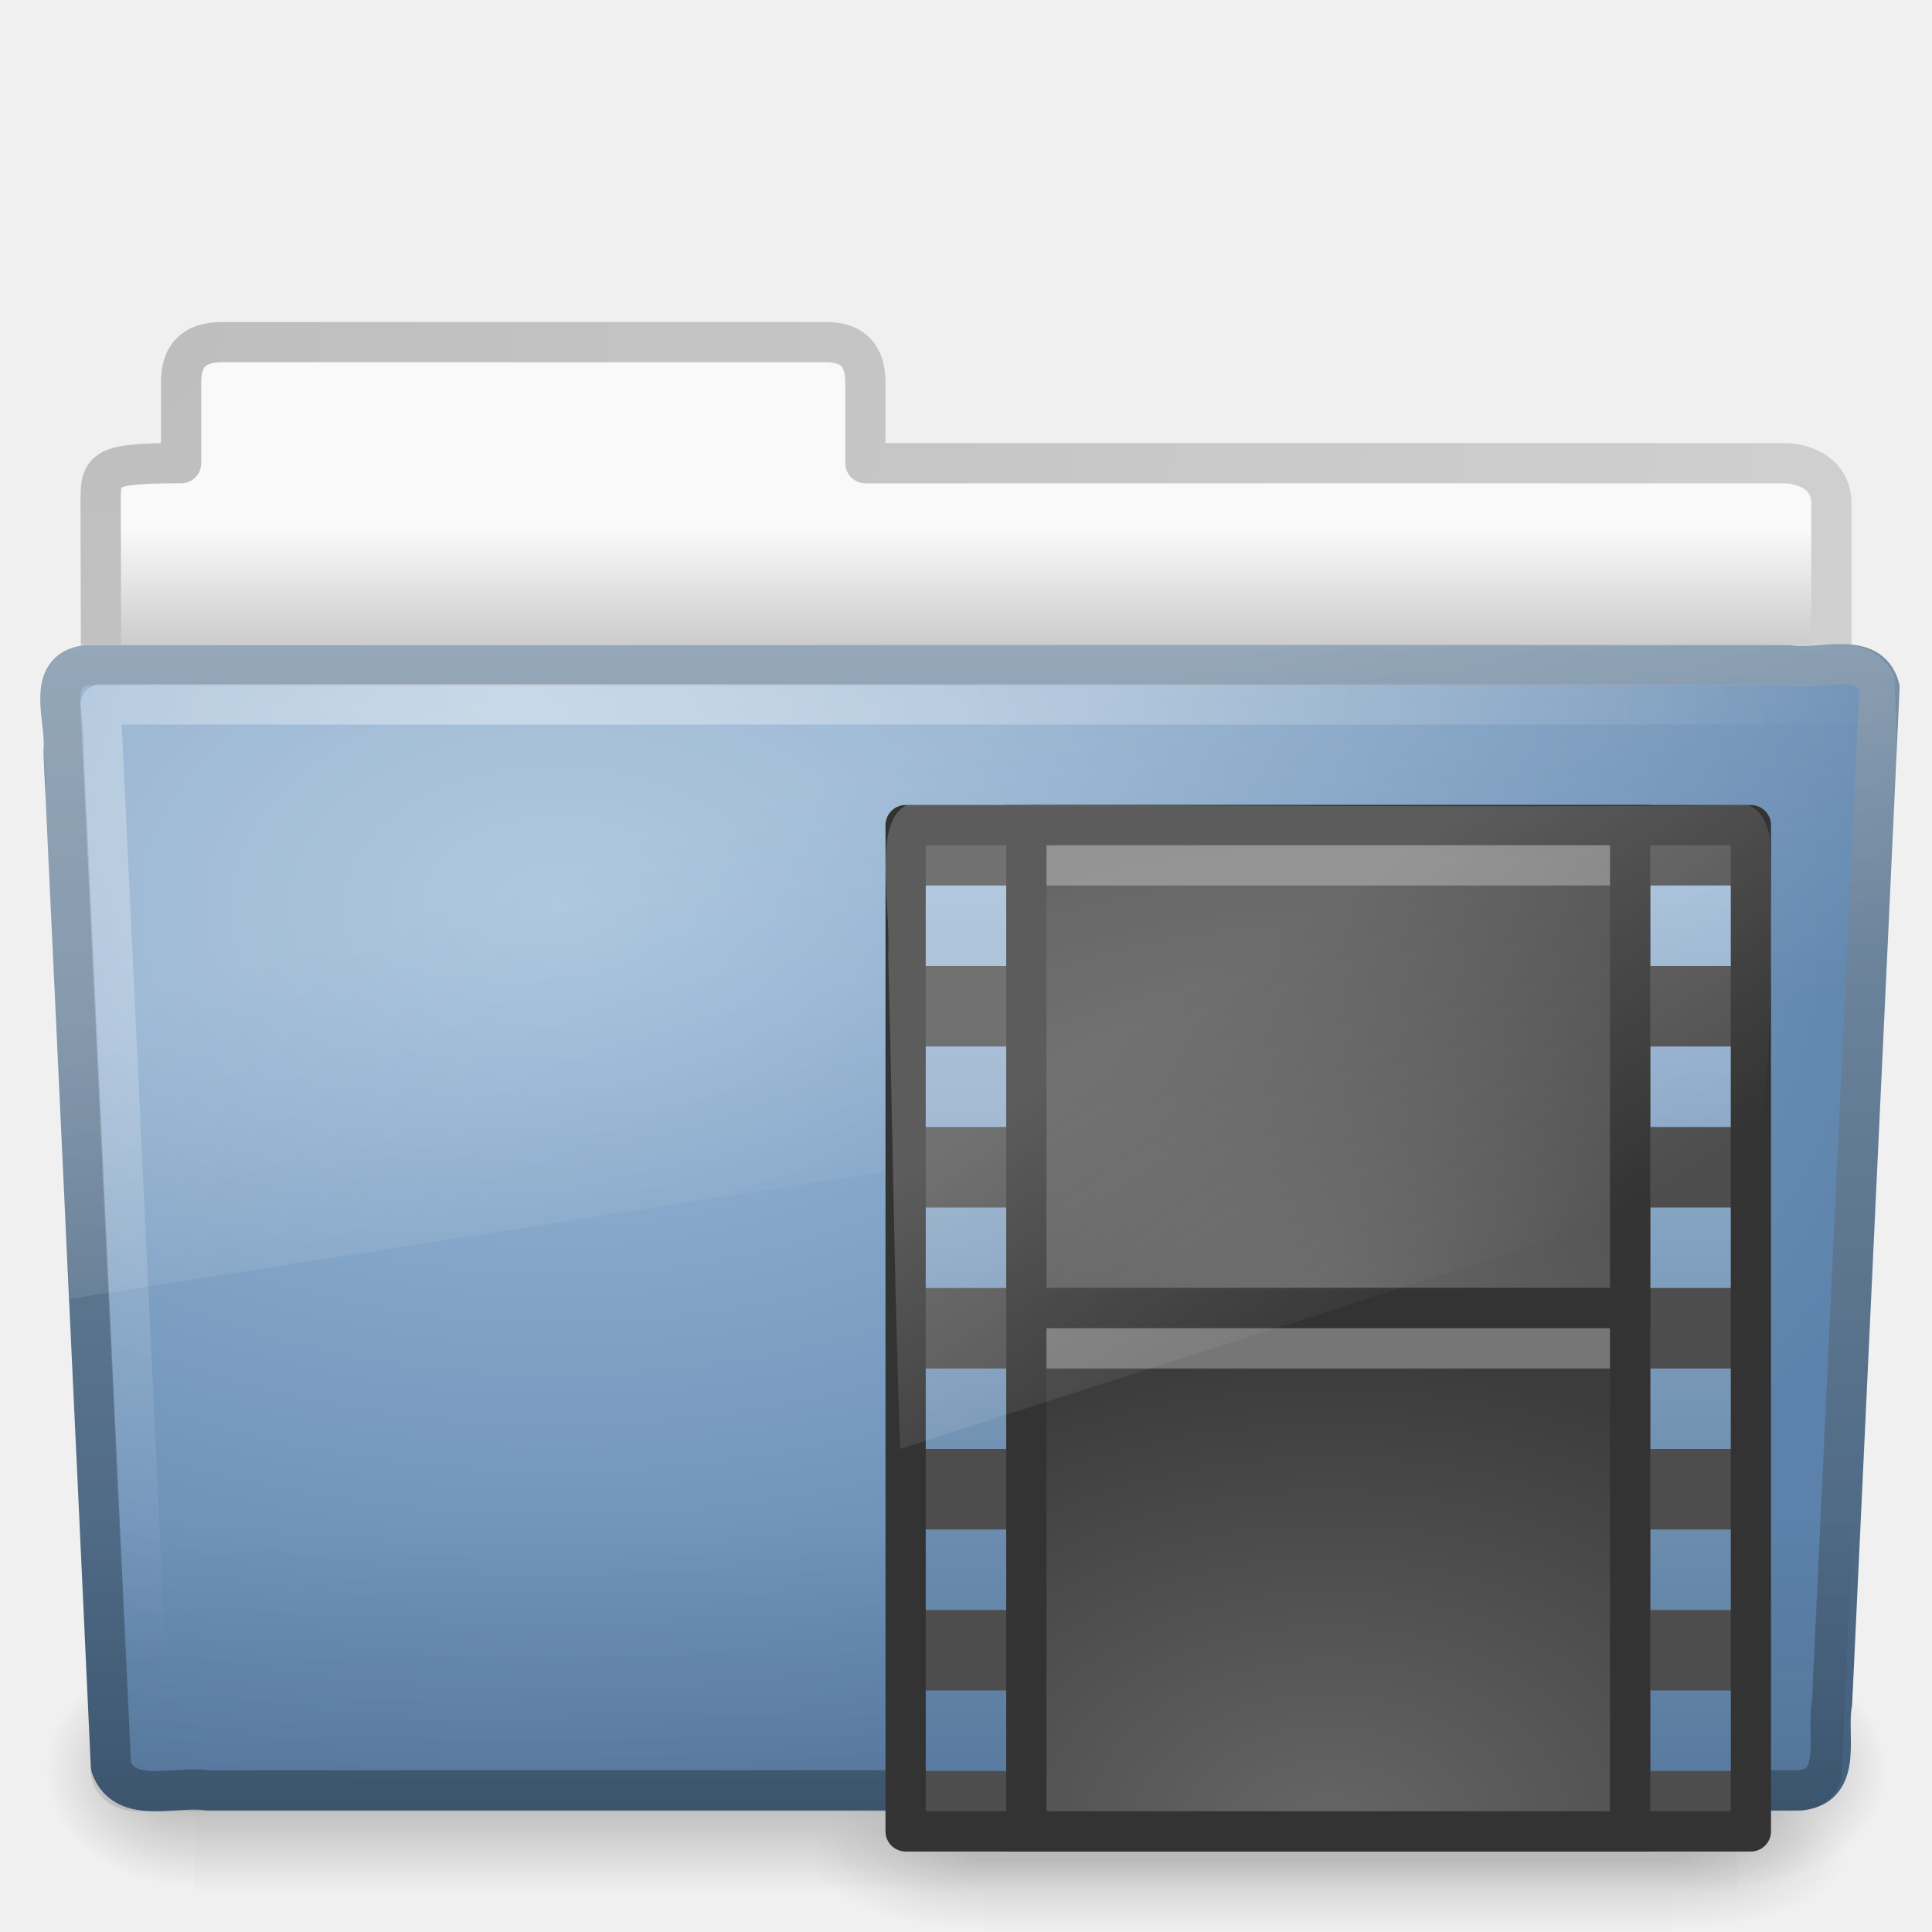
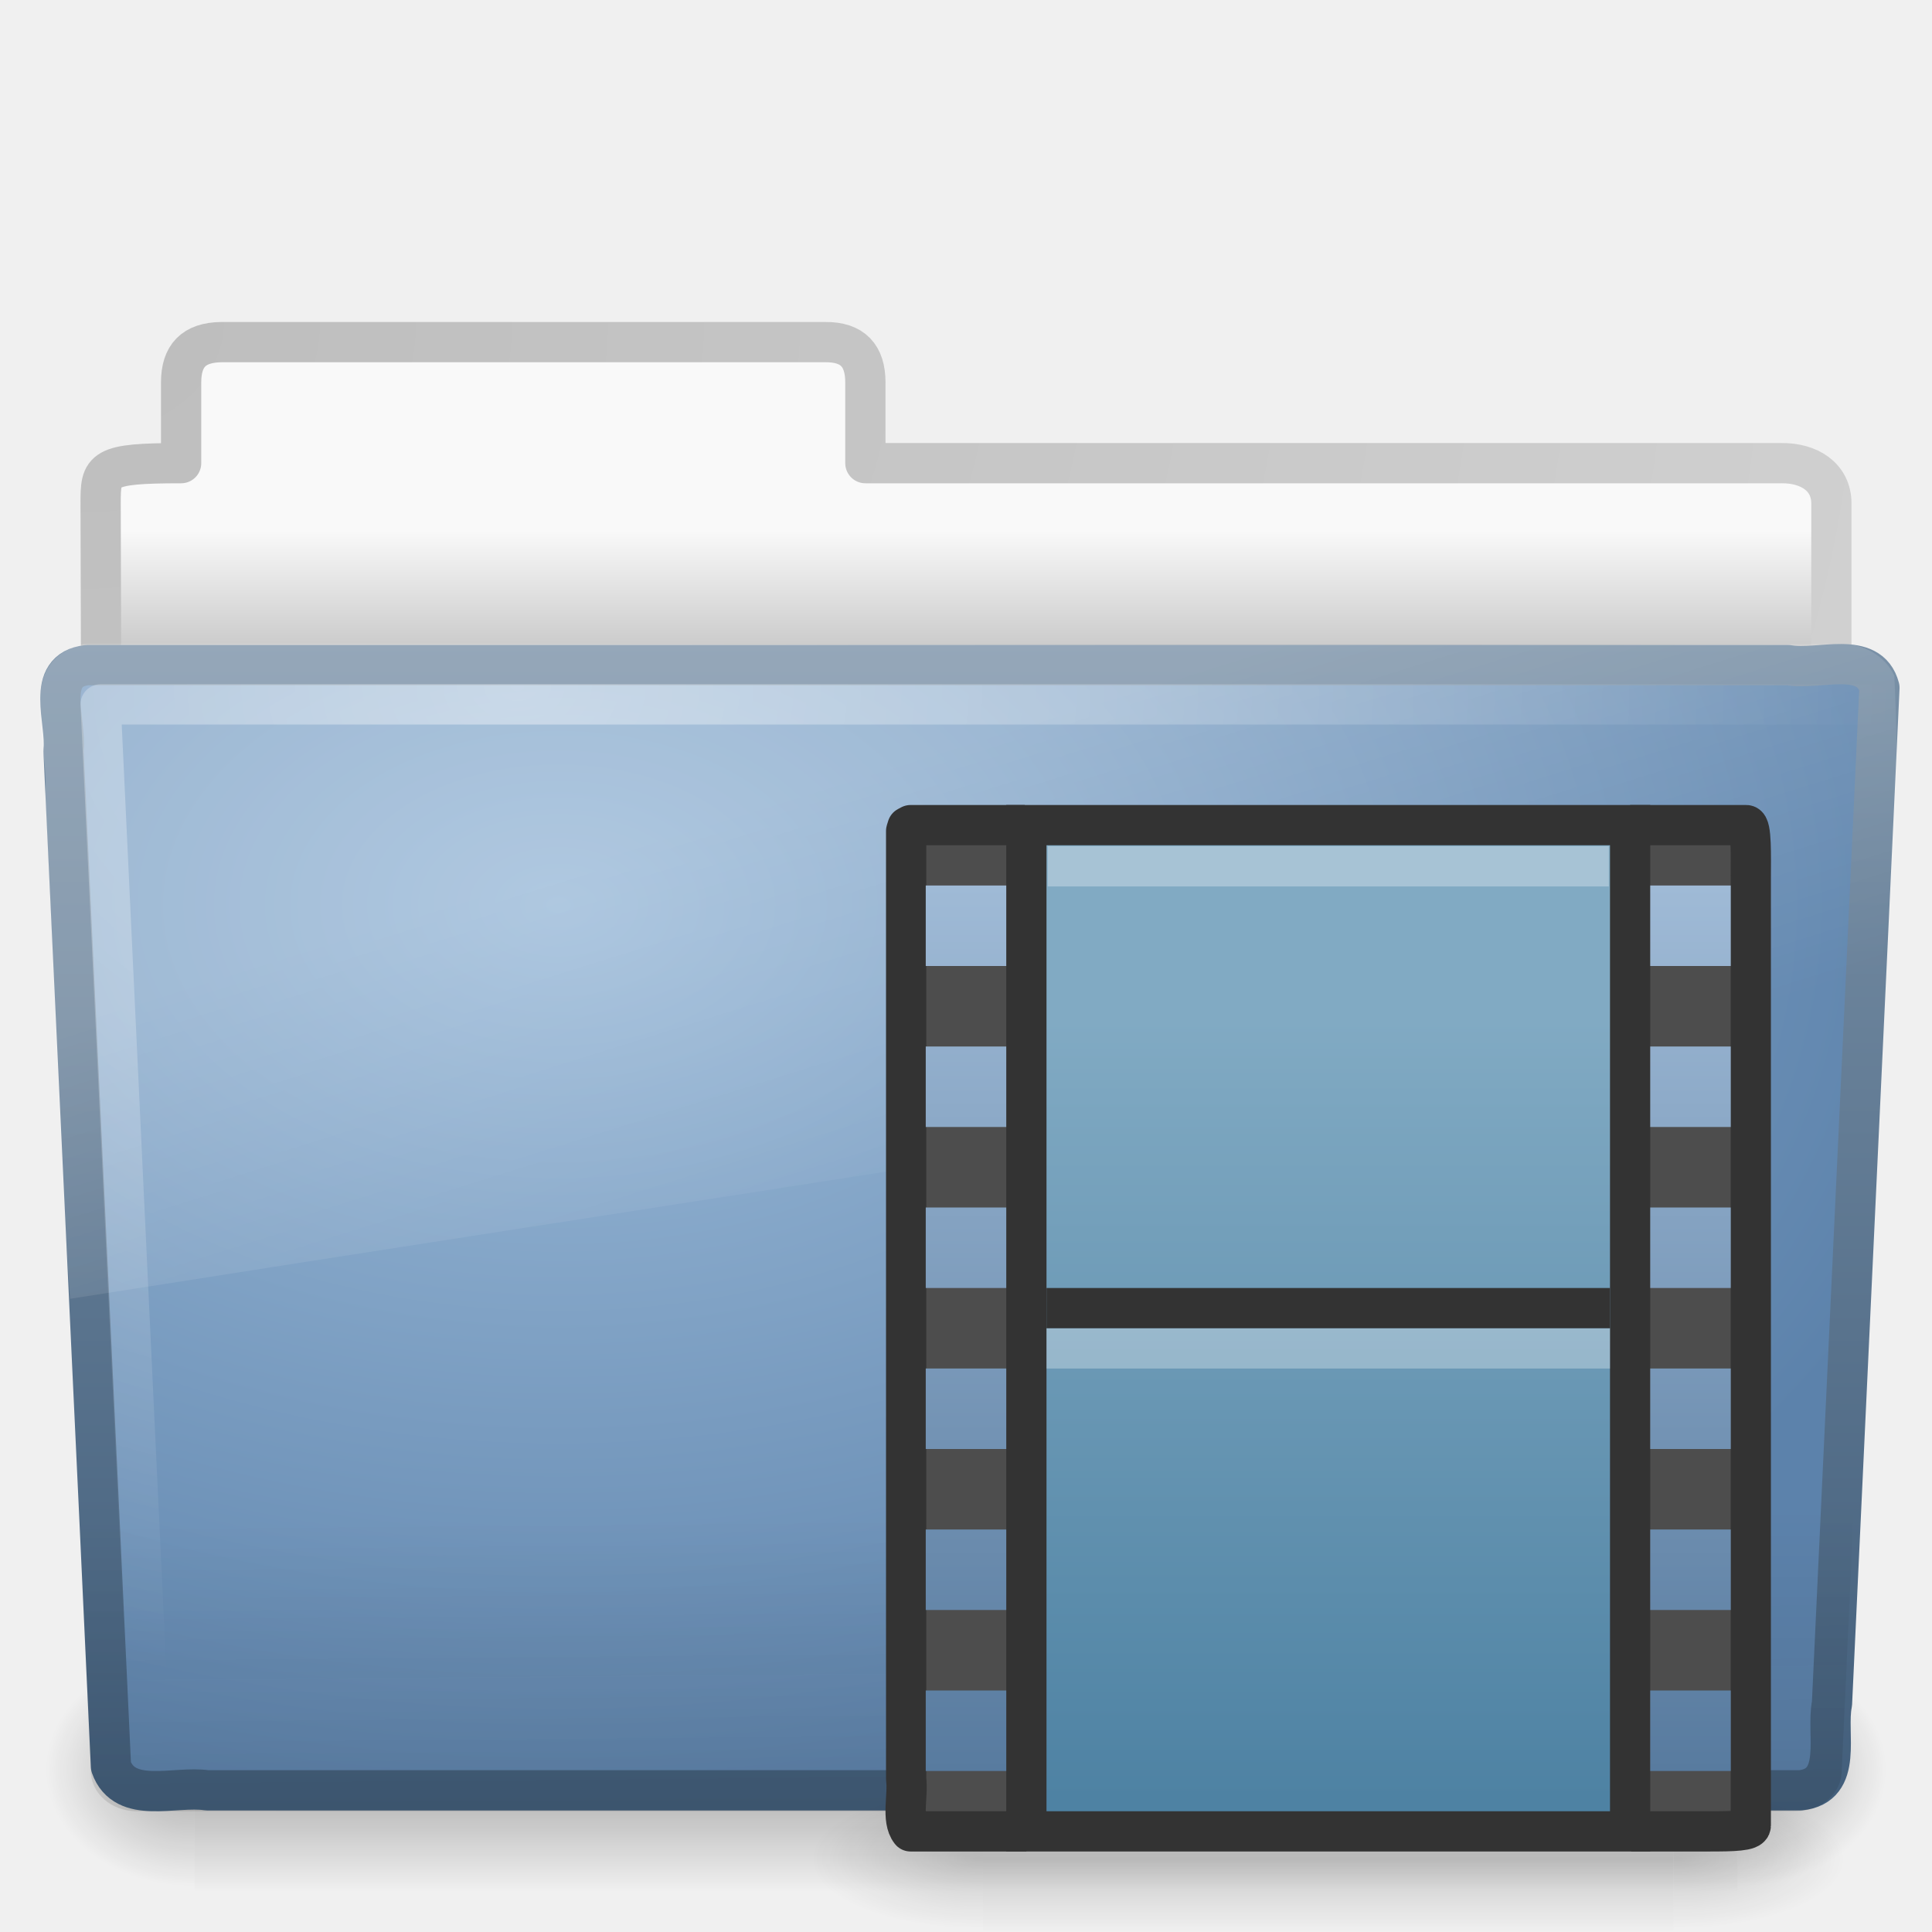
- <svg xmlns="http://www.w3.org/2000/svg" xmlns:xlink="http://www.w3.org/1999/xlink" width="48px" height="48px" id="svg4185" version="1.1">
-   <defs id="defs4187">
-     <linearGradient y2="33.955" x2="15.215" y1="22.292" x1="11.566" gradientUnits="userSpaceOnUse" id="linearGradient4016" xlink:href="#linearGradient8265-821-176-38-919-66-249-6" gradientTransform="matrix(0.476758,0,0,0.9833099,21.53194,4.270155)" />
-     <linearGradient id="linearGradient8265-821-176-38-919-66-249-6">
-       <stop id="stop2687-3" style="stop-color:#ffffff;stop-opacity:0.2" offset="0" />
-       <stop id="stop2689-3" style="stop-color:#ffffff;stop-opacity:0" offset="1" />
+ <svg xmlns="http://www.w3.org/2000/svg" xmlns:xlink="http://www.w3.org/1999/xlink" version="1.0" width="48" height="48" id="svg3200">
+   <defs id="defs3202">
+     <radialGradient cx="605.714" cy="486.648" r="117.143" fx="605.714" fy="486.648" id="radialGradient2862" xlink:href="#linearGradient5060" gradientUnits="userSpaceOnUse" gradientTransform="matrix(-3.8168578e-2,0,0,1.5096508e-2,47.82089,38.73295)" />
+     <linearGradient id="linearGradient5060">
+       <stop id="stop5062" style="stop-color:#000000;stop-opacity:1" offset="0" />
+       <stop id="stop5064" style="stop-color:#000000;stop-opacity:0" offset="1" />
    </linearGradient>
-     <radialGradient r="8" fy="33.905" fx="33" cy="33.905" cx="33" gradientTransform="matrix(2.060773,-1.1264655e-7,6.831622e-8,1.466765,-35.00553,-4.212946)" gradientUnits="userSpaceOnUse" id="radialGradient3924" xlink:href="#linearGradient3903" />
-     <linearGradient id="linearGradient3903">
-       <stop offset="0" style="stop-color:#666666;stop-opacity:1" id="stop3905" />
-       <stop offset="1" style="stop-color:#3c3c3c;stop-opacity:1;" id="stop3907" />
-     </linearGradient>
-     <radialGradient xlink:href="#linearGradient3969" id="radialGradient3901" cx="33" cy="33.905" fx="33" fy="33.905" r="8" gradientTransform="matrix(2.430835,0,0,1.597069,-47.21757,-21.63237)" gradientUnits="userSpaceOnUse" />
-     <linearGradient id="linearGradient3969">
-       <stop id="stop3971" style="stop-color:#666666;stop-opacity:1" offset="0" />
-       <stop id="stop3973" style="stop-color:#3c3c3c;stop-opacity:1;" offset="1" />
-     </linearGradient>
-     <linearGradient x1="3.053" y1="2.19" x2="3.053" y2="9.875" id="linearGradient3658" xlink:href="#linearGradient3576" gradientUnits="userSpaceOnUse" gradientTransform="matrix(2.544773,0,0,2.862425,35.23198,15.73217)" />
-     <linearGradient id="linearGradient3576">
-       <stop id="stop3578" style="stop-color:#9fbad6;stop-opacity:1" offset="0" />
-       <stop id="stop3580" style="stop-color:#587b9f;stop-opacity:1" offset="1" />
-     </linearGradient>
-     <linearGradient x1="3.053" y1="2.19" x2="3.053" y2="9.875" id="linearGradient3642" xlink:href="#linearGradient3576" gradientUnits="userSpaceOnUse" gradientTransform="matrix(2.544773,0,0,2.862425,17.23198,15.73217)" />
-     <linearGradient x1="302.857" y1="366.648" x2="302.857" y2="609.505" id="linearGradient2868" xlink:href="#linearGradient5048" gradientUnits="userSpaceOnUse" gradientTransform="matrix(0.03816858,0,0,0.01509651,20.23797,38.73295)" />
+     <radialGradient cx="605.714" cy="486.648" r="117.143" fx="605.714" fy="486.648" id="radialGradient2865" xlink:href="#linearGradient5060" gradientUnits="userSpaceOnUse" gradientTransform="matrix(3.8168578e-2,0,0,1.5096508e-2,20.24548,38.73295)" />
    <linearGradient id="linearGradient5048">
      <stop id="stop5050" style="stop-color:#000000;stop-opacity:0" offset="0" />
      <stop id="stop5056" style="stop-color:#000000;stop-opacity:1" offset="0.5" />
      <stop id="stop5052" style="stop-color:#000000;stop-opacity:0" offset="1" />
    </linearGradient>
-     <radialGradient cx="605.714" cy="486.648" r="117.143" fx="605.714" fy="486.648" id="radialGradient2865" xlink:href="#linearGradient5060" gradientUnits="userSpaceOnUse" gradientTransform="matrix(0.03816858,0,0,0.01509651,20.24548,38.73295)" />
-     <linearGradient id="linearGradient5060">
-       <stop id="stop5062" style="stop-color:#000000;stop-opacity:1" offset="0" />
-       <stop id="stop5064" style="stop-color:#000000;stop-opacity:0" offset="1" />
+     <linearGradient x1="302.857" y1="366.648" x2="302.857" y2="609.505" id="linearGradient2868" xlink:href="#linearGradient5048" gradientUnits="userSpaceOnUse" gradientTransform="matrix(3.8168578e-2,0,0,1.5096508e-2,20.23797,38.73295)" />
+     <linearGradient id="linearGradient3522">
+       <stop id="stop3524" style="stop-color:#81aac3;stop-opacity:1" offset="0" />
+       <stop id="stop3526" style="stop-color:#4e82a3;stop-opacity:1" offset="1" />
    </linearGradient>
-     <radialGradient cx="605.714" cy="486.648" r="117.143" fx="605.714" fy="486.648" id="radialGradient2862" xlink:href="#linearGradient5060" gradientUnits="userSpaceOnUse" gradientTransform="matrix(-0.03816858,0,0,0.01509651,47.82089,38.73295)" />
-     <linearGradient x1="11.566" y1="22.292" x2="15.215" y2="33.955" id="linearGradient2432" xlink:href="#linearGradient8265-821-176-38-919-66-249" gradientUnits="userSpaceOnUse" />
-     <linearGradient id="linearGradient8265-821-176-38-919-66-249">
-       <stop id="stop2687" style="stop-color:#ffffff;stop-opacity:0.2" offset="0" />
-       <stop id="stop2689" style="stop-color:#ffffff;stop-opacity:0" offset="1" />
+     <linearGradient x1="12.872" y1="5.056" x2="12.872" y2="21.468" id="linearGradient2763" xlink:href="#linearGradient3522" gradientUnits="userSpaceOnUse" gradientTransform="matrix(1.21085,0,0,1.179029,18.08298,19.37646)" />
+     <linearGradient x1="3.053" y1="2.19" x2="3.053" y2="9.875" id="linearGradient3642" xlink:href="#linearGradient3576" gradientUnits="userSpaceOnUse" gradientTransform="matrix(2.544773,0,0,2.862425,17.23198,15.73217)" />
+     <linearGradient id="linearGradient3576">
+       <stop id="stop3578" style="stop-color:#9fbad6;stop-opacity:1" offset="0" />
+       <stop id="stop3580" style="stop-color:#587b9f;stop-opacity:1" offset="1" />
    </linearGradient>
-     <radialGradient cx="7.265" cy="8.302" r="20.98" fx="7.265" fy="8.302" id="radialGradient2435" xlink:href="#linearGradient6087-437-184-795-110-662-495" gradientUnits="userSpaceOnUse" gradientTransform="matrix(0,1.207974,-1.627164,0,26.37175,8.266469)" />
-     <linearGradient id="linearGradient6087-437-184-795-110-662-495">
-       <stop id="stop2693" style="stop-color:#ffffff;stop-opacity:0.4" offset="0" />
-       <stop id="stop2695" style="stop-color:#ffffff;stop-opacity:0" offset="1" />
+     <linearGradient x1="3.053" y1="2.19" x2="3.053" y2="9.875" id="linearGradient3658" xlink:href="#linearGradient3576" gradientUnits="userSpaceOnUse" gradientTransform="matrix(2.544773,0,0,2.862425,35.23198,15.73217)" />
+     <linearGradient id="linearGradient3484">
+       <stop id="stop3486" style="stop-color:#bdbdbd;stop-opacity:1" offset="0" />
+       <stop id="stop3488" style="stop-color:#d0d0d0;stop-opacity:1" offset="1" />
    </linearGradient>
-     <linearGradient x1="22.935" y1="49.629" x2="22.809" y2="36.658" id="linearGradient2438" xlink:href="#linearGradient6129-963-697-142-998-580-273" gradientUnits="userSpaceOnUse" gradientTransform="matrix(1.144692,0,0,0.9977536,-3.466141,1.098843)" />
-     <linearGradient id="linearGradient6129-963-697-142-998-580-273">
-       <stop id="stop2661" style="stop-color:#0a0a0a;stop-opacity:0.498" offset="0" />
-       <stop id="stop2663" style="stop-color:#0a0a0a;stop-opacity:0" offset="1" />
+     <linearGradient id="linearGradient6404">
+       <stop id="stop6406" style="stop-color:#f9f9f9;stop-opacity:1" offset="0" />
+       <stop id="stop6408" style="stop-color:#c9c9c9;stop-opacity:1" offset="1" />
    </linearGradient>
-     <radialGradient cx="63.969" cy="14.113" r="23.097" fx="63.969" fy="14.113" id="radialGradient2441" xlink:href="#linearGradient7012-661-145-733-759-865-745" gradientUnits="userSpaceOnUse" gradientTransform="matrix(1.564693,-9.5143002e-8,6.1772287e-8,1.015888,-86.21257,8.146117)" />
-     <linearGradient id="linearGradient7012-661-145-733-759-865-745">
-       <stop id="stop2699" style="stop-color:#9cbbd9;stop-opacity:1" offset="0" />
-       <stop id="stop2701" style="stop-color:#5c82ab;stop-opacity:1" offset="1" />
-     </linearGradient>
-     <linearGradient x1="82.453" y1="45.114" x2="82.453" y2="16.047" id="linearGradient2443" xlink:href="#linearGradient3390" gradientUnits="userSpaceOnUse" gradientTransform="translate(-53.76539,-0.1141928)" />
-     <linearGradient id="linearGradient3390">
-       <stop id="stop3392" style="stop-color:#425e7b;stop-opacity:1" offset="0" />
-       <stop id="stop3394" style="stop-color:#7a91a7;stop-opacity:1" offset="1" />
-     </linearGradient>
-     <radialGradient cx="605.714" cy="486.648" r="117.143" fx="605.714" fy="486.648" id="radialGradient2461" xlink:href="#linearGradient5060-820" gradientUnits="userSpaceOnUse" gradientTransform="matrix(-0.03079083,0,0,0.02470588,23.38975,31.94164)" />
    <linearGradient id="linearGradient5060-820">
      <stop id="stop2681" style="stop-color:#000000;stop-opacity:1" offset="0" />
      <stop id="stop2683" style="stop-color:#000000;stop-opacity:0" offset="1" />
    </linearGradient>
-     <radialGradient cx="605.714" cy="486.648" r="117.143" fx="605.714" fy="486.648" id="radialGradient2464" xlink:href="#linearGradient5060-179" gradientUnits="userSpaceOnUse" gradientTransform="matrix(0.03079083,0,0,0.02470588,24.61025,31.94164)" />
    <linearGradient id="linearGradient5060-179">
      <stop id="stop2675" style="stop-color:#000000;stop-opacity:1" offset="0" />
      <stop id="stop2677" style="stop-color:#000000;stop-opacity:0" offset="1" />
    </linearGradient>
-     <linearGradient x1="302.857" y1="366.648" x2="302.857" y2="609.505" id="linearGradient2467" xlink:href="#linearGradient5048-585" gradientUnits="userSpaceOnUse" gradientTransform="matrix(0.07938856,0,0,0.02470588,-4.693293,31.94164)" />
    <linearGradient id="linearGradient5048-585">
      <stop id="stop2667" style="stop-color:#000000;stop-opacity:0" offset="0" />
      <stop id="stop2669" style="stop-color:#000000;stop-opacity:1" offset="0.5" />
      <stop id="stop2671" style="stop-color:#000000;stop-opacity:0" offset="1" />
    </linearGradient>
-     <linearGradient id="linearGradient6404">
-       <stop id="stop6406" style="stop-color:#f9f9f9;stop-opacity:1" offset="0" />
-       <stop id="stop6408" style="stop-color:#c9c9c9;stop-opacity:1" offset="1" />
+     <linearGradient id="linearGradient3390">
+       <stop id="stop3392" style="stop-color:#425e7b;stop-opacity:1" offset="0" />
+       <stop id="stop3394" style="stop-color:#7a91a7;stop-opacity:1" offset="1" />
    </linearGradient>
-     <linearGradient id="linearGradient3484">
-       <stop id="stop3486" style="stop-color:#bdbdbd;stop-opacity:1" offset="0" />
-       <stop id="stop3488" style="stop-color:#d0d0d0;stop-opacity:1" offset="1" />
+     <linearGradient id="linearGradient7012-661-145-733-759-865-745">
+       <stop id="stop2699" style="stop-color:#9cbbd9;stop-opacity:1" offset="0" />
+       <stop id="stop2701" style="stop-color:#5c82ab;stop-opacity:1" offset="1" />
    </linearGradient>
-     <linearGradient y2="16.19" x2="62.989" y1="13.183" x1="62.989" gradientTransform="translate(-50.9409,1.0007508e-7)" gradientUnits="userSpaceOnUse" id="linearGradient4181" xlink:href="#linearGradient6404" />
-     <radialGradient r="21" fy="5.017" fx="3" cy="5.017" cx="3" gradientTransform="matrix(-1.274898e-8,1.714292,-2.159331,-1.4599595e-8,12.80936,2.857001)" gradientUnits="userSpaceOnUse" id="radialGradient4183" xlink:href="#linearGradient3484" />
+     <linearGradient id="linearGradient6129-963-697-142-998-580-273">
+       <stop id="stop2661" style="stop-color:#0a0a0a;stop-opacity:0.498" offset="0" />
+       <stop id="stop2663" style="stop-color:#0a0a0a;stop-opacity:0" offset="1" />
+     </linearGradient>
+     <linearGradient id="linearGradient6087-437-184-795-110-662-495">
+       <stop id="stop2693" style="stop-color:#ffffff;stop-opacity:0.4" offset="0" />
+       <stop id="stop2695" style="stop-color:#ffffff;stop-opacity:0" offset="1" />
+     </linearGradient>
+     <linearGradient id="linearGradient8265-821-176-38-919-66-249">
+       <stop id="stop2687" style="stop-color:#ffffff;stop-opacity:0.2" offset="0" />
+       <stop id="stop2689" style="stop-color:#ffffff;stop-opacity:0" offset="1" />
+     </linearGradient>
+     <linearGradient x1="11.566" y1="22.292" x2="15.215" y2="33.955" id="linearGradient2432" xlink:href="#linearGradient8265-821-176-38-919-66-249" gradientUnits="userSpaceOnUse" />
+     <radialGradient cx="7.265" cy="8.302" r="20.98" fx="7.265" fy="8.302" id="radialGradient2435" xlink:href="#linearGradient6087-437-184-795-110-662-495" gradientUnits="userSpaceOnUse" gradientTransform="matrix(0,1.207974,-1.627164,0,26.37175,8.266469)" />
+     <linearGradient x1="22.935" y1="49.629" x2="22.809" y2="36.658" id="linearGradient2438" xlink:href="#linearGradient6129-963-697-142-998-580-273" gradientUnits="userSpaceOnUse" gradientTransform="matrix(1.144692,0,0,0.9977536,-3.466141,1.098842)" />
+     <radialGradient cx="63.969" cy="14.113" r="23.097" fx="63.969" fy="14.113" id="radialGradient2441" xlink:href="#linearGradient7012-661-145-733-759-865-745" gradientUnits="userSpaceOnUse" gradientTransform="matrix(1.564693,-9.5143002e-8,6.1772287e-8,1.015888,-86.21257,8.146117)" />
+     <linearGradient x1="82.453" y1="45.114" x2="82.453" y2="16.047" id="linearGradient2443" xlink:href="#linearGradient3390" gradientUnits="userSpaceOnUse" gradientTransform="translate(-53.76539,-0.1141929)" />
+     <linearGradient x1="62.989" y1="13.183" x2="62.989" y2="16.19" id="linearGradient2450" xlink:href="#linearGradient6404" gradientUnits="userSpaceOnUse" gradientTransform="translate(-50.9409,0)" />
+     <radialGradient cx="3" cy="5.017" r="21" fx="3" fy="5.017" id="radialGradient2452" xlink:href="#linearGradient3484" gradientUnits="userSpaceOnUse" gradientTransform="matrix(-1.274898e-8,1.714292,-2.159331,-1.4599595e-8,12.80936,2.857001)" />
+     <radialGradient cx="605.714" cy="486.648" r="117.143" fx="605.714" fy="486.648" id="radialGradient2461" xlink:href="#linearGradient5060-820" gradientUnits="userSpaceOnUse" gradientTransform="matrix(-3.0790825e-2,0,0,2.4705883e-2,23.38975,31.94164)" />
+     <radialGradient cx="605.714" cy="486.648" r="117.143" fx="605.714" fy="486.648" id="radialGradient2464" xlink:href="#linearGradient5060-179" gradientUnits="userSpaceOnUse" gradientTransform="matrix(3.0790832e-2,0,0,2.4705883e-2,24.61025,31.94164)" />
+     <linearGradient x1="302.857" y1="366.648" x2="302.857" y2="609.505" id="linearGradient2467" xlink:href="#linearGradient5048-585" gradientUnits="userSpaceOnUse" gradientTransform="matrix(7.9388558e-2,0,0,2.4705883e-2,-4.693293,31.94164)" />
  </defs>
-   <g id="layer1">
-     <path d="m 5.5,8.5 c -0.69,0.008 -1,0.342 -1,1 l 0,2.007 c -1.984,0 -2,0.141 -2,1 0.034,10.29 0,10.87 0,11.744 1.435,0 43,-3.7 43,-5.292 l 0,-6.452 c 0,-0.658 -0.554,-1.008 -1.244,-1 l -22.756,0 0,-2.007 c 0,-0.658 -0.31,-1.008 -1,-1 l -15,0 z" id="path3468" style="fill:url(#linearGradient4181);fill-opacity:1;stroke:url(#radialGradient4183);stroke-width:1;stroke-linecap:round;stroke-linejoin:round;stroke-miterlimit:4;stroke-opacity:1;stroke-dasharray:none;display:inline" />
-     <rect width="38.333" height="6" x="4.833" y="41" id="rect4173" style="opacity:0.3;fill:url(#linearGradient2467);fill-opacity:1;fill-rule:nonzero;stroke:none;stroke-width:1;marker:none;visibility:visible;display:inline;overflow:visible" />
-     <path d="m 43.167,41 c 0,0 0,6 0,6 1.586,0.011 3.833,-1.344 3.833,-3 0,-1.656 -1.769,-2.999 -3.833,-2.999 z" id="path5058" style="opacity:0.3;fill:url(#radialGradient2464);fill-opacity:1;fill-rule:nonzero;stroke:none;stroke-width:1;marker:none;visibility:visible;display:inline;overflow:visible" />
-     <path d="m 4.833,41 c 0,0 0,6 0,6 -1.586,0.011 -3.833,-1.344 -3.833,-3 0,-1.656 1.769,-2.999 3.833,-2.999 z" id="path5018" style="opacity:0.3;fill:url(#radialGradient2461);fill-opacity:1;fill-rule:nonzero;stroke:none;stroke-width:1;marker:none;visibility:visible;display:inline;overflow:visible" />
-     <path d="m 2.163,16.525 c -1.073,0.124 -0.5,1.402 -0.585,2.121 0.393,8.47 0.789,16.769 1.179,25.24 0.342,0.966 1.594,0.471 2.388,0.594 13.194,0 26.387,0 39.581,0 1.089,-0.107 0.636,-1.408 0.79,-2.152 0.393,-8.47 0.789,-16.769 1.179,-25.24 -0.251,-0.954 -1.52,-0.424 -2.263,-0.562 -14.089,0 -28.179,0 -42.268,0 z" id="path3388" style="fill:url(#radialGradient2441);fill-opacity:1;stroke:url(#linearGradient2443);stroke-width:1;stroke-linecap:round;stroke-linejoin:round;stroke-miterlimit:4;stroke-opacity:1;stroke-dashoffset:0" />
-     <path d="m 2.058,16.065 43.896,4.03e-4 c 0.634,0 1.045,0.445 1.045,0.997 L 45.756,44.002 C 45.756,44.555 45.245,45 44.611,45 L 3.402,45 C 2.768,45 2.257,44.555 2.257,44.002 L 1.013,17.063 c 0,-0.553 0.411,-0.998 1.045,-0.998 z" id="path6127" style="opacity:0.4;fill:url(#linearGradient2438);fill-opacity:1;stroke:none" />
-     <path d="m 46.5,17.5 c -13.531,0 -30.469,0 -44,0 0.385,8.177 0.771,16.354 1.156,24.531" id="path2435" style="fill:none;stroke:url(#radialGradient2435);stroke-width:1;stroke-linecap:round;stroke-linejoin:round;stroke-miterlimit:4;stroke-opacity:1;stroke-dasharray:none" />
-     <path d="M 45.75,16 C 31.2,16.073 16.645,15.979 2.094,16 0.287,16.411 1.259,18.467 1.121,19.772 1.343,23.935 1.444,28.116 1.742,32.268 16.742,29.906 31.668,27.661 46.406,25.219 47.187,22.632 47.194,19.548 47.064,16.79 46.834,16.285 46.277,15.989 45.75,16 z" id="path3455" style="fill:url(#linearGradient2432);fill-opacity:1;stroke:none" />
-     <g transform="matrix(0.9307775,0,0,0.979386,1.322681,1.053767)" id="g2872" style="opacity:0.4">
-       <rect width="18.43" height="3.666" x="24.818" y="44.268" id="rect2768" style="opacity:0.402;fill:url(#linearGradient2868);fill-opacity:1;fill-rule:nonzero;stroke:none;stroke-width:1;marker:none;visibility:visible;display:inline;overflow:visible" />
-       <path d="m 43.248,44.268 c 0,0 0,3.666 0,3.666 1.966,0.007 4.752,-0.821 4.752,-1.833 0,-1.012 -2.193,-1.833 -4.752,-1.833 z" id="path2770" style="opacity:0.402;fill:url(#radialGradient2865);fill-opacity:1;fill-rule:nonzero;stroke:none;stroke-width:1;marker:none;visibility:visible;display:inline;overflow:visible" />
-       <path d="m 24.818,44.268 c 0,0 0,3.666 0,3.666 -1.966,0.007 -4.752,-0.821 -4.752,-1.833 0,-1.012 2.193,-1.833 4.752,-1.833 z" id="path2772" style="opacity:0.402;fill:url(#radialGradient2862);fill-opacity:1;fill-rule:nonzero;stroke:none;stroke-width:1;marker:none;visibility:visible;display:inline;overflow:visible" />
-       <rect width="1.135" height="1.133" x="24.272" y="43.85" id="rect3482" style="fill:#ffffff;fill-opacity:1;stroke:none" />
-       <rect width="1.135" height="1.133" x="42.656" y="43.85" id="rect2579" style="fill:#ffffff;fill-opacity:1;stroke:none" />
-     </g>
-     <rect style="color:#000000;fill:#4d4d4d;fill-opacity:1;fill-rule:nonzero;stroke:#333333;stroke-width:1;stroke-linecap:butt;stroke-linejoin:round;stroke-miterlimit:4;stroke-opacity:1;stroke-dasharray:none;stroke-dashoffset:0;marker:none;visibility:visible;display:block;overflow:visible;enable-background:accumulate" id="rect3065" width="21" height="25" x="22.5" y="20.5" />
-     <path d="m 23,22 2,0 0,2 -2,0 0,-2 z m 0,4 2,0 0,2 -2,0 0,-2 z m 0,4 2,0 0,2 -2,0 0,-2 z m 0,4 2,0 0,2 -2,0 0,-2 z m 0,4 2,0 0,2 -2,0 0,-2 z m 0,4 2,0 0,2 -2,0 0,-2 z" id="rect3464" style="fill:url(#linearGradient3642);fill-opacity:1;stroke:none" />
-     <path d="m 41,22 2,0 0,2 -2,0 0,-2 z m 0,4 2,0 0,2 -2,0 0,-2 z m 0,4 2,0 0,2 -2,0 0,-2 z m 0,4 2,0 0,2 -2,0 0,-2 z m 0,4 2,0 0,2 -2,0 0,-2 z m 0,4 2,0 0,2 -2,0 0,-2 z" id="path3656" style="fill:url(#linearGradient3658);fill-opacity:1;stroke:none" />
-     <rect width="15" height="12" rx="1" ry="0" x="25.5" y="20.5" id="rect2704" style="fill:url(#radialGradient3901);fill-opacity:1;stroke:#333333;stroke-width:1;stroke-linecap:butt;stroke-linejoin:miter;stroke-miterlimit:4;stroke-opacity:1;stroke-dasharray:none;stroke-dashoffset:0;display:inline" />
-     <rect width="15" height="13" rx="1" ry="0" x="25.5" y="32.5" id="rect2704-6" style="fill:url(#radialGradient3924);fill-opacity:1;stroke:#333333;stroke-width:1;stroke-linecap:butt;stroke-linejoin:miter;stroke-miterlimit:4;stroke-opacity:1;stroke-dasharray:none;stroke-dashoffset:0;display:inline" />
-     <path d="m 26.5,33.5 c 4.333,0 8.666,0 13,0" id="path4318" style="opacity:0.3;fill:none;stroke:#ffffff;stroke-width:1;stroke-linecap:square;stroke-linejoin:round;stroke-miterlimit:4;stroke-opacity:1;stroke-dasharray:none;stroke-dashoffset:0;marker:none;visibility:visible;display:block;overflow:visible" />
-     <path d="m 26.5,21.5 c 4.333,0 8.666,0 13,0" id="path4318-4" style="opacity:0.3;fill:none;stroke:#ffffff;stroke-width:1;stroke-linecap:square;stroke-linejoin:round;stroke-miterlimit:4;stroke-opacity:1;stroke-dasharray:none;stroke-dashoffset:0;marker:none;visibility:visible;display:block;overflow:visible" />
-     <path d="m 43.344,20.003 c -6.937,0.072 -13.876,-0.021 -20.813,0 -0.861,0.404 -0.398,2.425 -0.464,3.709 0.106,4.094 0.154,8.206 0.296,12.288 7.152,-2.323 14.268,-4.53 21.294,-6.932 0.372,-2.543 0.375,-5.576 0.313,-8.289 -0.109,-0.496 -0.375,-0.787 -0.626,-0.776 z" id="path3455-8" style="fill:url(#linearGradient4016);fill-opacity:1;stroke:none" />
+   <path d="M 5.5,8.5 C 4.81,8.508 4.5,8.842 4.5,9.5 L 4.5,11.507 C 2.516,11.507 2.5,11.647 2.5,12.507 C 2.534,22.797 2.5,23.377 2.5,24.25 C 3.935,24.25 45.5,20.551 45.5,18.958 L 45.5,12.507 C 45.5,11.849 44.946,11.499 44.256,11.507 L 21.5,11.507 L 21.5,9.5 C 21.5,8.842 21.19,8.492 20.5,8.5 L 5.5,8.5 z" id="path3468" style="fill:url(#linearGradient2450);fill-opacity:1;stroke:url(#radialGradient2452);stroke-width:1;stroke-linecap:round;stroke-linejoin:round;stroke-miterlimit:4;stroke-dasharray:none;stroke-opacity:1;display:inline" />
+   <rect width="38.333" height="6" x="4.833" y="41" id="rect4173" style="opacity:0.3;fill:url(#linearGradient2467);fill-opacity:1;fill-rule:nonzero;stroke:none;stroke-width:1;stroke-linecap:round;stroke-linejoin:miter;marker:none;marker-start:none;marker-mid:none;marker-end:none;stroke-miterlimit:4;stroke-dasharray:none;stroke-dashoffset:0;stroke-opacity:1;visibility:visible;display:inline;overflow:visible" />
+   <path d="M 43.167,41 C 43.167,41 43.167,47 43.167,47 C 44.752,47.011 47,45.656 47,44 C 47,42.344 45.231,41 43.167,41 z" id="path5058" style="opacity:0.3;fill:url(#radialGradient2464);fill-opacity:1;fill-rule:nonzero;stroke:none;stroke-width:1;stroke-linecap:round;stroke-linejoin:miter;marker:none;marker-start:none;marker-mid:none;marker-end:none;stroke-miterlimit:4;stroke-dasharray:none;stroke-dashoffset:0;stroke-opacity:1;visibility:visible;display:inline;overflow:visible" />
+   <path d="M 4.833,41 C 4.833,41 4.833,47 4.833,47 C 3.248,47.011 1,45.656 1,44 C 1,42.344 2.769,41 4.833,41 z" id="path5018" style="opacity:0.3;fill:url(#radialGradient2461);fill-opacity:1;fill-rule:nonzero;stroke:none;stroke-width:1;stroke-linecap:round;stroke-linejoin:miter;marker:none;marker-start:none;marker-mid:none;marker-end:none;stroke-miterlimit:4;stroke-dasharray:none;stroke-dashoffset:0;stroke-opacity:1;visibility:visible;display:inline;overflow:visible" />
+   <path d="M 2.163,16.525 C 1.09,16.649 1.663,17.927 1.578,18.646 C 1.97,27.116 2.366,35.416 2.757,43.886 C 3.098,44.852 4.351,44.357 5.145,44.48 C 18.338,44.48 31.532,44.48 44.725,44.48 C 45.815,44.373 45.362,43.072 45.515,42.327 C 45.908,33.857 46.304,25.558 46.694,17.088 C 46.443,16.133 45.175,16.664 44.431,16.525 C 30.342,16.525 16.252,16.525 2.163,16.525 z" id="path3388" style="fill:url(#radialGradient2441);fill-opacity:1;stroke:url(#linearGradient2443);stroke-width:1;stroke-linecap:round;stroke-linejoin:round;stroke-miterlimit:4;stroke-dashoffset:0;stroke-opacity:1" />
+   <path d="M 2.058,16.065 L 45.955,16.066 C 46.589,16.066 47,16.51 47,17.063 L 45.756,44.002 C 45.756,44.555 45.245,45 44.611,45 L 3.402,45 C 2.768,45 2.257,44.555 2.257,44.002 L 1.013,17.063 C 1.013,16.51 1.424,16.065 2.058,16.065 z" id="path6127" style="opacity:0.4;fill:url(#linearGradient2438);fill-opacity:1;stroke:none;stroke-width:1;stroke-linecap:round;stroke-linejoin:round;stroke-miterlimit:4;stroke-dashoffset:0;stroke-opacity:1" />
+   <path d="M 46.5,17.5 C 32.969,17.5 16.031,17.5 2.5,17.5 C 2.885,25.677 3.271,33.854 3.656,42.031" id="path2435" style="fill:none;fill-rule:evenodd;stroke:url(#radialGradient2435);stroke-width:1;stroke-linecap:round;stroke-linejoin:round;stroke-miterlimit:4;stroke-dasharray:none;stroke-opacity:1" />
+   <path d="M 45.75,16 C 31.2,16.073 16.645,15.979 2.094,16 C 0.287,16.411 1.259,18.467 1.121,19.772 C 1.343,23.935 1.444,28.116 1.742,32.268 C 16.742,29.906 31.668,27.661 46.406,25.219 C 47.187,22.632 47.194,19.548 47.064,16.79 C 46.834,16.285 46.277,15.989 45.75,16 z" id="path3455" style="fill:url(#linearGradient2432);fill-opacity:1;stroke:none;stroke-width:1;stroke-linecap:round;stroke-linejoin:round;stroke-miterlimit:4;stroke-dashoffset:0;stroke-opacity:1" />
+   <g transform="matrix(0.9307775,0,0,0.979386,1.322681,1.053766)" id="g2872" style="opacity:0.4">
+     <rect width="18.43" height="3.666" x="24.818" y="44.268" id="rect2768" style="opacity:0.402;fill:url(#linearGradient2868);fill-opacity:1;fill-rule:nonzero;stroke:none;stroke-width:1;stroke-linecap:round;stroke-linejoin:miter;marker:none;marker-start:none;marker-mid:none;marker-end:none;stroke-miterlimit:4;stroke-dasharray:none;stroke-dashoffset:0;stroke-opacity:1;visibility:visible;display:inline;overflow:visible" />
+     <path d="M 43.248,44.268 C 43.248,44.268 43.248,47.934 43.248,47.934 C 45.214,47.941 48,47.113 48,46.101 C 48,45.089 45.807,44.268 43.248,44.268 z" id="path2770" style="opacity:0.402;fill:url(#radialGradient2865);fill-opacity:1;fill-rule:nonzero;stroke:none;stroke-width:1;stroke-linecap:round;stroke-linejoin:miter;marker:none;marker-start:none;marker-mid:none;marker-end:none;stroke-miterlimit:4;stroke-dasharray:none;stroke-dashoffset:0;stroke-opacity:1;visibility:visible;display:inline;overflow:visible" />
+     <path d="M 24.818,44.268 C 24.818,44.268 24.818,47.934 24.818,47.934 C 22.853,47.941 20.066,47.113 20.066,46.101 C 20.066,45.089 22.26,44.268 24.818,44.268 z" id="path2772" style="opacity:0.402;fill:url(#radialGradient2862);fill-opacity:1;fill-rule:nonzero;stroke:none;stroke-width:1;stroke-linecap:round;stroke-linejoin:miter;marker:none;marker-start:none;marker-mid:none;marker-end:none;stroke-miterlimit:4;stroke-dasharray:none;stroke-dashoffset:0;stroke-opacity:1;visibility:visible;display:inline;overflow:visible" />
+     <rect width="1.135" height="1.133" x="24.272" y="43.85" id="rect3482" style="fill:#ffffff;fill-opacity:1;stroke:none;stroke-width:0.999;stroke-linecap:butt;stroke-linejoin:miter;stroke-miterlimit:4;stroke-dasharray:none;stroke-dashoffset:0;stroke-opacity:1" />
+     <rect width="1.135" height="1.133" x="42.656" y="43.85" id="rect2579" style="fill:#ffffff;fill-opacity:1;stroke:none;stroke-width:0.999;stroke-linecap:butt;stroke-linejoin:miter;stroke-miterlimit:4;stroke-dasharray:none;stroke-dashoffset:0;stroke-opacity:1" />
  </g>
+   <path d="M 25.5,45.5 C 24.541,45.5 23.583,45.5 22.624,45.5 C 22.391,45.204 22.568,44.616 22.513,44.197 C 22.513,36.346 22.513,28.495 22.513,20.644 L 22.545,20.542 L 22.624,20.5 L 22.624,20.5 C 23.622,20.5 24.463,20.5 25.461,20.5" id="path3570" style="fill:#4d4d4d;fill-opacity:1;fill-rule:nonzero;stroke:#333333;stroke-width:1;stroke-linecap:butt;stroke-linejoin:round;marker:none;stroke-miterlimit:4;stroke-dasharray:none;stroke-dashoffset:0;stroke-opacity:1;visibility:visible;display:block;overflow:visible" />
+   <path d="M 40.5,20.5 C 41.467,20.5 42.43,20.5 43.386,20.5 C 43.522,20.5 43.498,21.285 43.498,21.803 C 43.498,29.654 43.498,37.505 43.498,45.356 C 43.498,45.49 43.054,45.5 42.48,45.5 C 41.828,45.5 41.176,45.5 40.524,45.5" id="path2702" style="fill:#4d4d4d;fill-opacity:1;fill-rule:nonzero;stroke:#333333;stroke-width:1;stroke-linecap:butt;stroke-linejoin:round;marker:none;stroke-miterlimit:4;stroke-dasharray:none;stroke-dashoffset:0;stroke-opacity:1;visibility:visible;display:block;overflow:visible" />
+   <rect width="15" height="25" rx="0" ry="0" x="25.5" y="20.5" id="rect2704" style="fill:url(#linearGradient2763);fill-opacity:1;stroke:#333333;stroke-width:1;stroke-linecap:butt;stroke-linejoin:miter;stroke-miterlimit:4;stroke-dasharray:none;stroke-dashoffset:0;stroke-opacity:1;display:inline" />
+   <path d="M 26.53,21.524 C 30.843,21.524 35.157,21.524 39.47,21.524" id="rect15660" style="opacity:0.3;fill:none;stroke:#ffffff;stroke-width:1;stroke-linecap:square;stroke-linejoin:round;marker:none;stroke-miterlimit:4;stroke-dasharray:none;stroke-dashoffset:0;stroke-opacity:1;visibility:visible;display:block;overflow:visible" />
+   <path d="M 23,22 L 25,22 L 25,24 L 23,24 L 23,22 z M 23,26 L 25,26 L 25,28 L 23,28 L 23,26 z M 23,30 L 25,30 L 25,32 L 23,32 L 23,30 z M 23,34 L 25,34 L 25,36 L 23,36 L 23,34 z M 23,38 L 25,38 L 25,40 L 23,40 L 23,38 z M 23,42 L 25,42 L 25,44 L 23,44 L 23,42 z" id="rect3464" style="fill:url(#linearGradient3642);fill-opacity:1;stroke:none;stroke-width:0.587;stroke-miterlimit:4" />
+   <path d="M 26.5,33.5 C 30.833,33.5 35.166,33.5 39.5,33.5" id="path4318" style="opacity:0.3;fill:none;stroke:#ffffff;stroke-width:1;stroke-linecap:square;stroke-linejoin:round;marker:none;stroke-miterlimit:4;stroke-dasharray:none;stroke-dashoffset:0;stroke-opacity:1;visibility:visible;display:block;overflow:visible" />
+   <path d="M 26.5,32.5 C 30.833,32.5 35.166,32.5 39.5,32.5" id="path4320" style="fill:#333333;stroke:#333333;stroke-width:1;stroke-linecap:square;stroke-linejoin:round;marker:none;stroke-miterlimit:4;stroke-dasharray:none;stroke-dashoffset:0;stroke-opacity:1;visibility:visible;display:block;overflow:visible" />
+   <path d="M 41,22 L 43,22 L 43,24 L 41,24 L 41,22 z M 41,26 L 43,26 L 43,28 L 41,28 L 41,26 z M 41,30 L 43,30 L 43,32 L 41,32 L 41,30 z M 41,34 L 43,34 L 43,36 L 41,36 L 41,34 z M 41,38 L 43,38 L 43,40 L 41,40 L 41,38 z M 41,42 L 43,42 L 43,44 L 41,44 L 41,42 z" id="path3656" style="fill:url(#linearGradient3658);fill-opacity:1;stroke:none;stroke-width:0.587;stroke-miterlimit:4" />
</svg>
